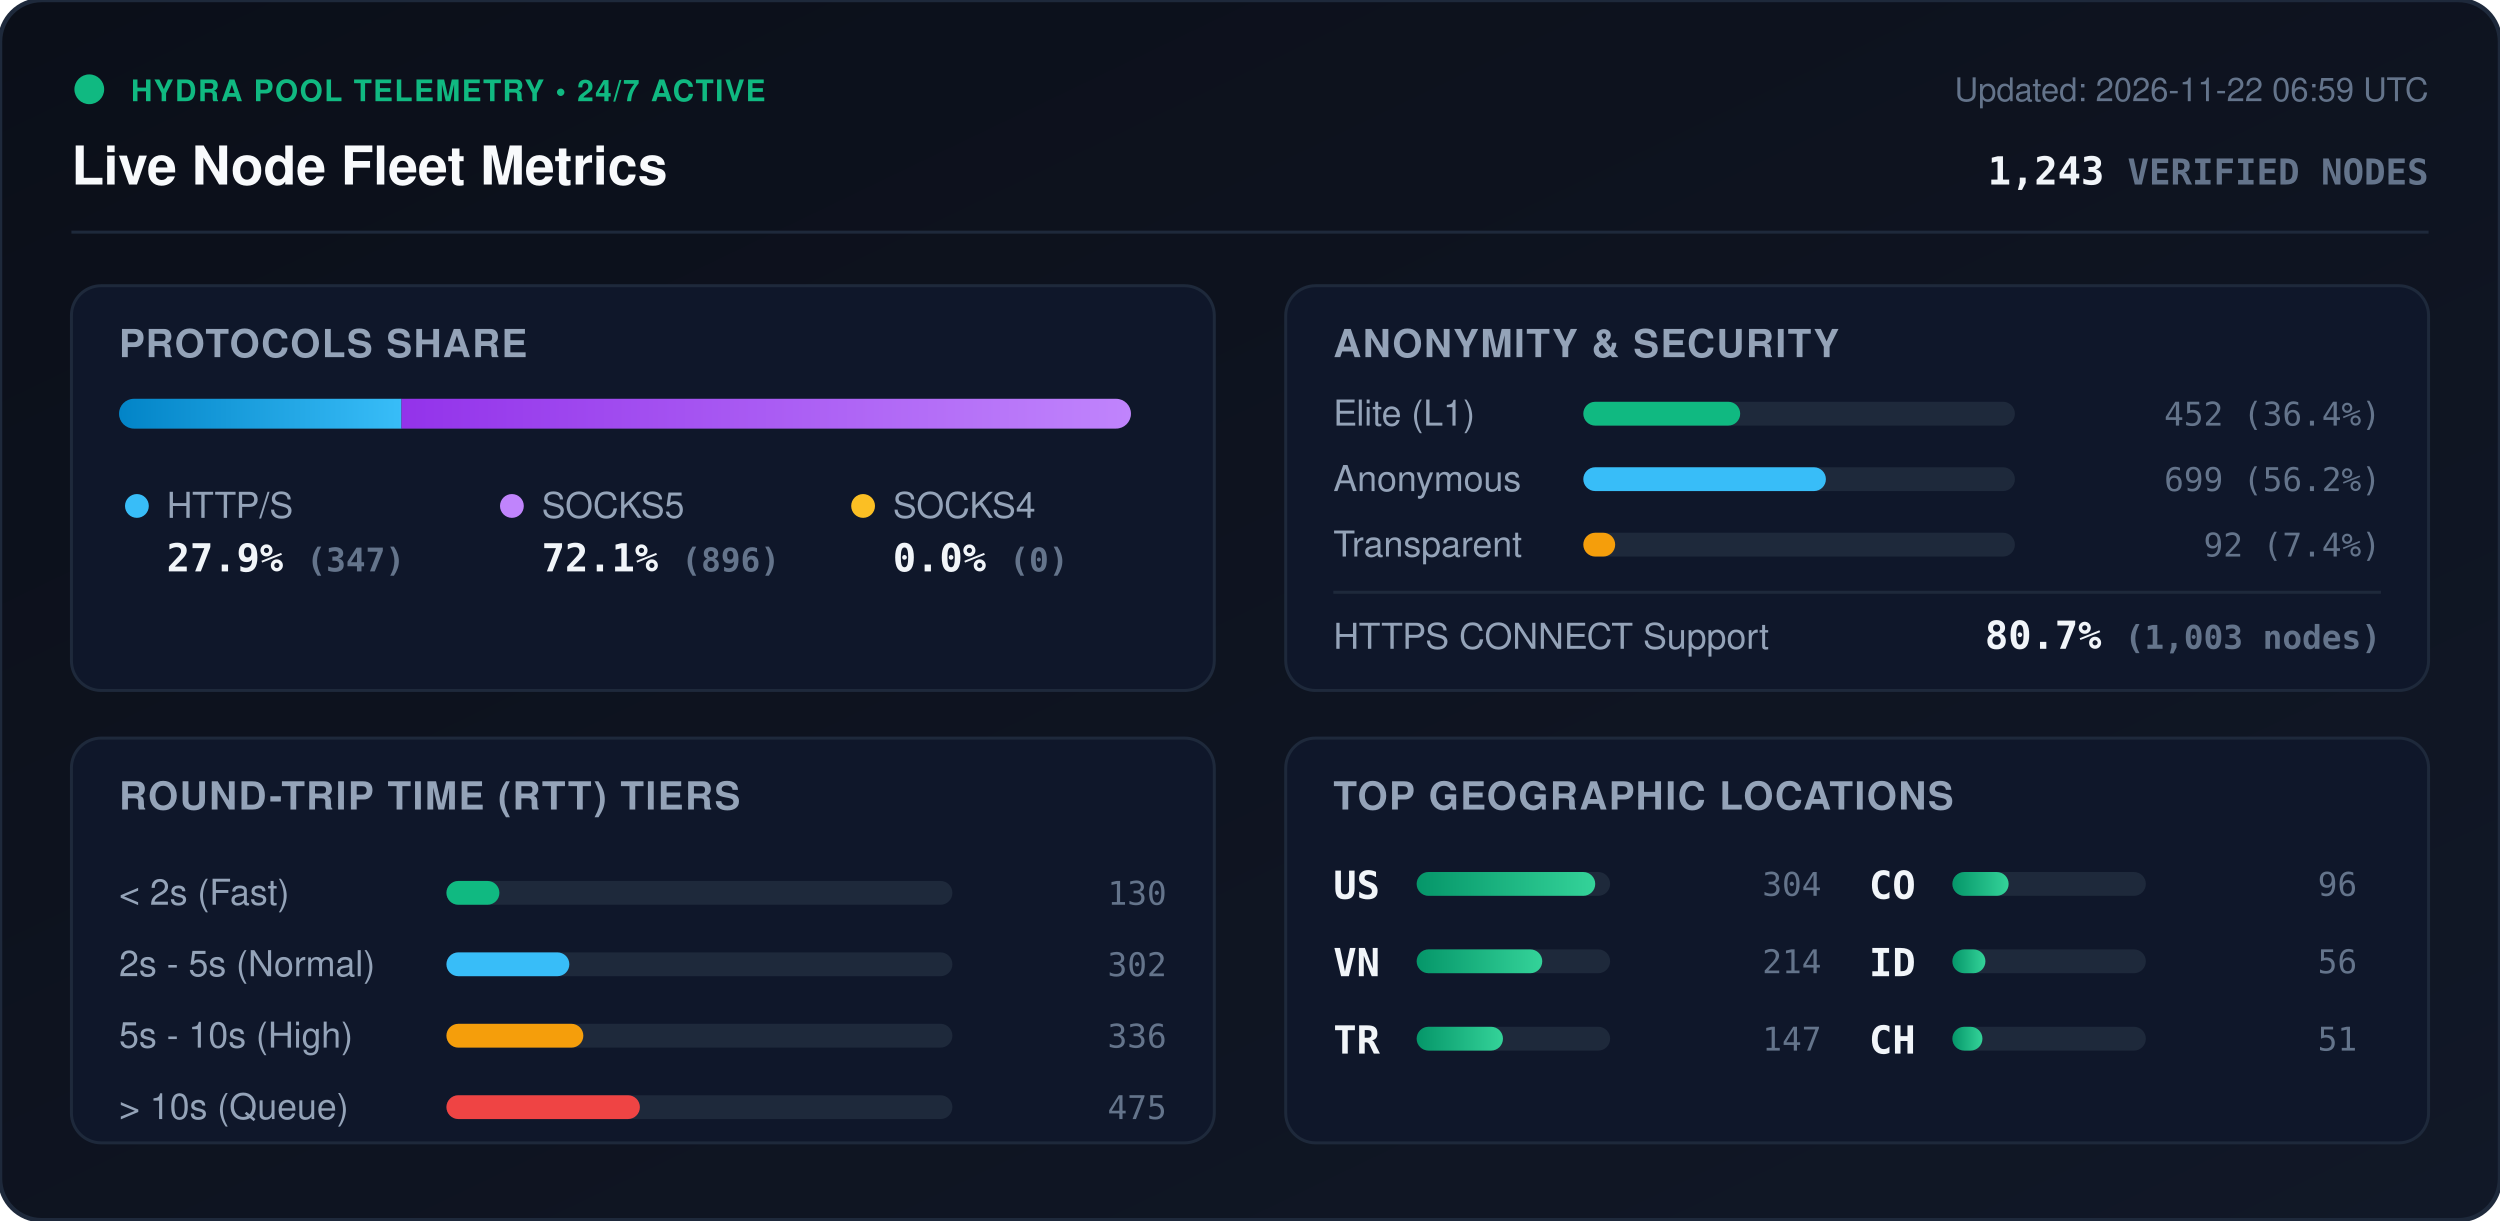
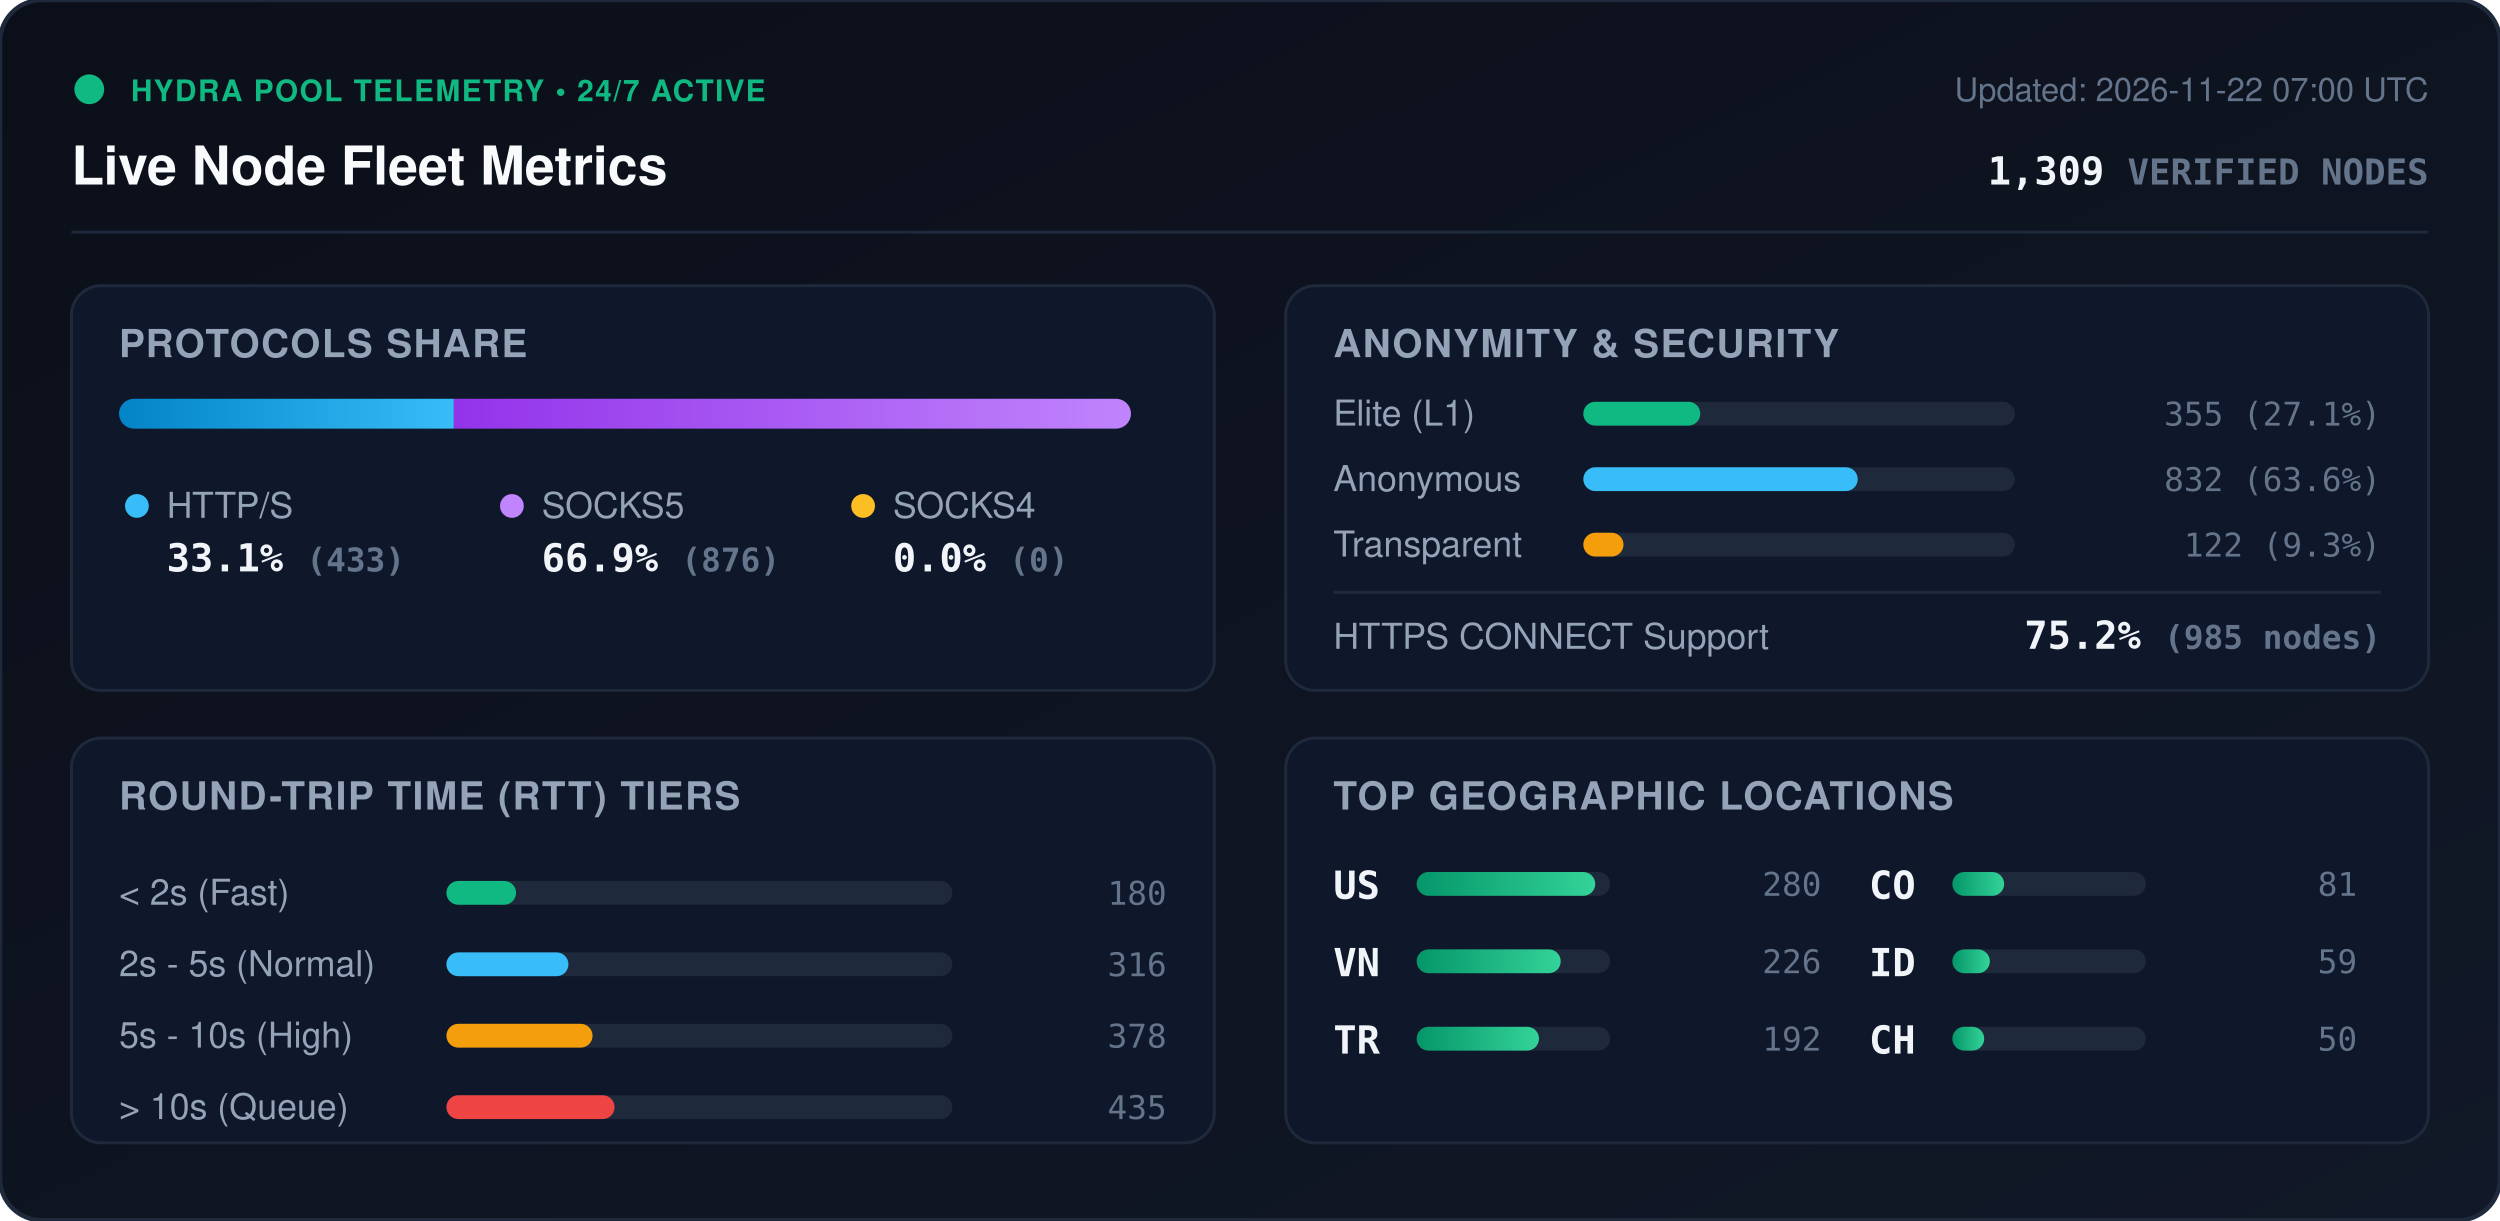
<svg xmlns="http://www.w3.org/2000/svg" viewBox="0 0 840 410" width="840" height="410" style="max-width: 100%; height: auto;">
  <defs>
    <linearGradient id="bg" x1="0%" y1="0%" x2="100%" y2="100%">
      <stop offset="0%" stop-color="#0b0f19" />
      <stop offset="100%" stop-color="#111827" />
    </linearGradient>
    <linearGradient id="bar-http" x1="0%" y1="0%" x2="100%" y2="0%">
      <stop offset="0%" stop-color="#0284c7" />
      <stop offset="100%" stop-color="#38bdf8" />
    </linearGradient>
    <linearGradient id="bar-socks5" x1="0%" y1="0%" x2="100%" y2="0%">
      <stop offset="0%" stop-color="#9333ea" />
      <stop offset="100%" stop-color="#c084fc" />
    </linearGradient>
    <linearGradient id="bar-socks4" x1="0%" y1="0%" x2="100%" y2="0%">
      <stop offset="0%" stop-color="#d97706" />
      <stop offset="100%" stop-color="#fbbf24" />
    </linearGradient>
    <linearGradient id="bar-green" x1="0%" y1="0%" x2="100%" y2="0%">
      <stop offset="0%" stop-color="#059669" />
      <stop offset="100%" stop-color="#34d399" />
    </linearGradient>
    <clipPath id="prog-track-clip">
      <rect width="340.0" height="10" rx="5" />
    </clipPath>
    <style>
      .title { font: 700 18px -apple-system, BlinkMacSystemFont, 'Segoe UI', Helvetica, Arial, sans-serif; fill: #f8fafc; }
      .sub { font: 500 11px -apple-system, BlinkMacSystemFont, 'Segoe UI', Helvetica, Arial, sans-serif; fill: #64748b; }
      .section-hdr { font: 600 13px -apple-system, BlinkMacSystemFont, 'Segoe UI', Helvetica, Arial, sans-serif; fill: #94a3b8; letter-spacing: 0.5px; }
      .metric-val { font: 700 13px -apple-system, BlinkMacSystemFont, 'Segoe UI', Helvetica, Arial, sans-serif; fill: #f1f5f9; }
      .metric-lbl { font: 500 12px -apple-system, BlinkMacSystemFont, 'Segoe UI', Helvetica, Arial, sans-serif; fill: #94a3b8; }
      .badge-txt { font: 700 10px -apple-system, BlinkMacSystemFont, 'Segoe UI', Helvetica, Arial, sans-serif; fill: #10b981; letter-spacing: 0.5px; }
      .mono { font-family: ui-monospace, SFMono-Regular, Menlo, Monaco, Consolas, monospace; }
      .pulse { animation: beacon 2s infinite ease-in-out; }
      @keyframes beacon { 0%, 100% { opacity: 1; } 50% { opacity: 0.35; } }
    </style>
  </defs>
  <rect width="840" height="410" rx="14" fill="url(#bg)" stroke="#1e293b" stroke-width="1.5" />
  <g transform="translate(24, 24)">
    <circle cx="6" cy="6" r="5" fill="#10b981" class="pulse" />
    <text x="20" y="10" class="badge-txt">HYDRA POOL TELEMETRY • 24/7 ACTIVE</text>
    <text x="0" y="38" class="title">Live Node Fleet Metrics</text>
-     <text x="792" y="10" text-anchor="end" class="sub">Updated: 2026-11-22 06:59 UTC</text>
-     <text x="792" y="38" text-anchor="end" class="metric-val mono" fill="#38bdf8">1,243 <tspan font-size="12" fill="#64748b">VERIFIED NODES</tspan>
+     <text x="792" y="10" text-anchor="end" class="sub">Updated: 2026-11-22 07:00 UTC</text>
+     <text x="792" y="38" text-anchor="end" class="metric-val mono" fill="#38bdf8">1,309 <tspan font-size="12" fill="#64748b">VERIFIED NODES</tspan>
    </text>
  </g>
  <line x1="24" y1="78" x2="816" y2="78" stroke="#1e293b" stroke-width="1" />
  <g transform="translate(24, 96)">
    <rect width="384" height="136" rx="10" fill="#0f172a" stroke="#1e293b" />
    <text x="16" y="24" class="section-hdr">PROTOCOLS SHARE</text>
    <g transform="translate(16, 38)">
      <rect width="340.0" height="10" rx="5" fill="#1e293b" />
      <g clip-path="url(#prog-track-clip)">
-         <rect x="0" width="94.9" height="10" fill="url(#bar-http)" />
-         <rect x="94.9" width="245.1" height="10" fill="url(#bar-socks5)" />
+         <rect x="0" width="112.5" height="10" fill="url(#bar-http)" />
+         <rect x="112.5" width="227.5" height="10" fill="url(#bar-socks5)" />
        <rect x="340.0" width="0.0" height="10" fill="url(#bar-socks4)" />
      </g>
    </g>
    <g transform="translate(16, 68)">
      <circle cx="6" cy="6" r="4" fill="#38bdf8" />
      <text x="16" y="10" class="metric-lbl">HTTP/S</text>
-       <text x="16" y="28" class="metric-val mono">27.9% <tspan font-size="11" fill="#64748b">(347)</tspan>
+       <text x="16" y="28" class="metric-val mono">33.1% <tspan font-size="11" fill="#64748b">(433)</tspan>
      </text>
      <circle cx="132" cy="6" r="4" fill="#c084fc" />
      <text x="142" y="10" class="metric-lbl">SOCKS5</text>
-       <text x="142" y="28" class="metric-val mono">72.1% <tspan font-size="11" fill="#64748b">(896)</tspan>
+       <text x="142" y="28" class="metric-val mono">66.9% <tspan font-size="11" fill="#64748b">(876)</tspan>
      </text>
      <circle cx="250" cy="6" r="4" fill="#fbbf24" />
      <text x="260" y="10" class="metric-lbl">SOCKS4</text>
      <text x="260" y="28" class="metric-val mono">0.0% <tspan font-size="11" fill="#64748b">(0)</tspan>
      </text>
    </g>
  </g>
  <g transform="translate(432, 96)">
    <rect width="384" height="136" rx="10" fill="#0f172a" stroke="#1e293b" />
    <text x="16" y="24" class="section-hdr">ANONYMITY &amp; SECURITY</text>
    <text x="16" y="47" class="metric-lbl">Elite (L1)</text>
    <rect x="100" y="39" width="145.0" height="8" rx="4" fill="#1e293b" />
-     <rect x="100" y="39" width="52.7" height="8" rx="4" fill="#10b981" />
-     <text x="368" y="47" text-anchor="end" class="mono sub" fill="#e2e8f0">452 (36.4%)</text>
+     <rect x="100" y="39" width="39.3" height="8" rx="4" fill="#10b981" />
+     <text x="368" y="47" text-anchor="end" class="mono sub" fill="#e2e8f0">355 (27.1%)</text>
    <text x="16" y="69" class="metric-lbl">Anonymous</text>
    <rect x="100" y="61" width="145.0" height="8" rx="4" fill="#1e293b" />
-     <rect x="100" y="61" width="81.5" height="8" rx="4" fill="#38bdf8" />
-     <text x="368" y="69" text-anchor="end" class="mono sub" fill="#e2e8f0">699 (56.2%)</text>
+     <rect x="100" y="61" width="92.2" height="8" rx="4" fill="#38bdf8" />
+     <text x="368" y="69" text-anchor="end" class="mono sub" fill="#e2e8f0">832 (63.6%)</text>
    <text x="16" y="91" class="metric-lbl">Transparent</text>
    <rect x="100" y="83" width="145.0" height="8" rx="4" fill="#1e293b" />
-     <rect x="100" y="83" width="10.7" height="8" rx="4" fill="#f59e0b" />
-     <text x="368" y="91" text-anchor="end" class="mono sub" fill="#e2e8f0">92 (7.4%)</text>
+     <rect x="100" y="83" width="13.5" height="8" rx="4" fill="#f59e0b" />
+     <text x="368" y="91" text-anchor="end" class="mono sub" fill="#e2e8f0">122 (9.3%)</text>
    <line x1="16" y1="103" x2="368" y2="103" stroke="#1e293b" stroke-width="1" />
    <text x="16" y="122" class="metric-lbl">HTTPS CONNECT Support</text>
-     <text x="368" y="122" text-anchor="end" class="metric-val mono" fill="#34d399">80.7% <tspan font-size="11" fill="#64748b">(1,003 nodes)</tspan>
+     <text x="368" y="122" text-anchor="end" class="metric-val mono" fill="#34d399">75.2% <tspan font-size="11" fill="#64748b">(985 nodes)</tspan>
    </text>
  </g>
  <g transform="translate(24, 248)">
    <rect width="384" height="136" rx="10" fill="#0f172a" stroke="#1e293b" />
    <text x="16" y="24" class="section-hdr">ROUND-TRIP TIME (RTT) TIERS</text>
    <g transform="translate(16, 42)">
      <text x="0" y="14" class="metric-lbl">&lt; 2s (Fast)</text>
      <rect x="110" y="6" width="170" height="8" rx="4" fill="#1e293b" />
-       <rect x="110" y="6" width="17.8" height="8" rx="4" fill="#10b981" />
-       <text x="352" y="14" text-anchor="end" class="mono sub">130</text>
+       <rect x="110" y="6" width="23.4" height="8" rx="4" fill="#10b981" />
+       <text x="352" y="14" text-anchor="end" class="mono sub">180</text>
      <text x="0" y="38" class="metric-lbl">2s - 5s (Normal)</text>
      <rect x="110" y="30" width="170" height="8" rx="4" fill="#1e293b" />
-       <rect x="110" y="30" width="41.3" height="8" rx="4" fill="#38bdf8" />
-       <text x="352" y="38" text-anchor="end" class="mono sub">302</text>
+       <rect x="110" y="30" width="41.0" height="8" rx="4" fill="#38bdf8" />
+       <text x="352" y="38" text-anchor="end" class="mono sub">316</text>
      <text x="0" y="62" class="metric-lbl">5s - 10s (High)</text>
      <rect x="110" y="54" width="170" height="8" rx="4" fill="#1e293b" />
-       <rect x="110" y="54" width="46.0" height="8" rx="4" fill="#f59e0b" />
-       <text x="352" y="62" text-anchor="end" class="mono sub">336</text>
+       <rect x="110" y="54" width="49.1" height="8" rx="4" fill="#f59e0b" />
+       <text x="352" y="62" text-anchor="end" class="mono sub">378</text>
      <text x="0" y="86" class="metric-lbl">&gt; 10s (Queue)</text>
      <rect x="110" y="78" width="170" height="8" rx="4" fill="#1e293b" />
-       <rect x="110" y="78" width="65.0" height="8" rx="4" fill="#ef4444" />
-       <text x="352" y="86" text-anchor="end" class="mono sub">475</text>
+       <rect x="110" y="78" width="56.5" height="8" rx="4" fill="#ef4444" />
+       <text x="352" y="86" text-anchor="end" class="mono sub">435</text>
    </g>
  </g>
  <g transform="translate(432, 248)">
    <rect width="384" height="136" rx="10" fill="#0f172a" stroke="#1e293b" />
    <text x="16" y="24" class="section-hdr">TOP GEOGRAPHIC LOCATIONS</text>
    <g transform="translate(16, 42)">
      <g transform="translate(0, 0)">
        <text x="0" y="12" class="mono metric-val" font-size="12">US</text>
        <rect x="28" y="3" width="65" height="8" rx="4" fill="#1e293b" />
        <rect x="28" y="3" width="60.0" height="8" rx="4" fill="url(#bar-green)" />
-         <text x="164" y="11" text-anchor="end" class="mono sub">304</text>
+         <text x="164" y="11" text-anchor="end" class="mono sub">280</text>
      </g>
      <g transform="translate(0, 26)">
        <text x="0" y="12" class="mono metric-val" font-size="12">VN</text>
        <rect x="28" y="3" width="65" height="8" rx="4" fill="#1e293b" />
-         <rect x="28" y="3" width="42.2" height="8" rx="4" fill="url(#bar-green)" />
-         <text x="164" y="11" text-anchor="end" class="mono sub">214</text>
+         <rect x="28" y="3" width="48.4" height="8" rx="4" fill="url(#bar-green)" />
+         <text x="164" y="11" text-anchor="end" class="mono sub">226</text>
      </g>
      <g transform="translate(0, 52)">
        <text x="0" y="12" class="mono metric-val" font-size="12">TR</text>
        <rect x="28" y="3" width="65" height="8" rx="4" fill="#1e293b" />
-         <rect x="28" y="3" width="29.0" height="8" rx="4" fill="url(#bar-green)" />
-         <text x="164" y="11" text-anchor="end" class="mono sub">147</text>
+         <rect x="28" y="3" width="41.1" height="8" rx="4" fill="url(#bar-green)" />
+         <text x="164" y="11" text-anchor="end" class="mono sub">192</text>
      </g>
      <g transform="translate(180, 0)">
        <text x="0" y="12" class="mono metric-val" font-size="12">CO</text>
        <rect x="28" y="3" width="65" height="8" rx="4" fill="#1e293b" />
-         <rect x="28" y="3" width="18.9" height="8" rx="4" fill="url(#bar-green)" />
-         <text x="164" y="11" text-anchor="end" class="mono sub">96</text>
+         <rect x="28" y="3" width="17.4" height="8" rx="4" fill="url(#bar-green)" />
+         <text x="164" y="11" text-anchor="end" class="mono sub">81</text>
      </g>
      <g transform="translate(180, 26)">
        <text x="0" y="12" class="mono metric-val" font-size="12">ID</text>
        <rect x="28" y="3" width="65" height="8" rx="4" fill="#1e293b" />
-         <rect x="28" y="3" width="11.1" height="8" rx="4" fill="url(#bar-green)" />
-         <text x="164" y="11" text-anchor="end" class="mono sub">56</text>
+         <rect x="28" y="3" width="12.6" height="8" rx="4" fill="url(#bar-green)" />
+         <text x="164" y="11" text-anchor="end" class="mono sub">59</text>
      </g>
      <g transform="translate(180, 52)">
        <text x="0" y="12" class="mono metric-val" font-size="12">CH</text>
        <rect x="28" y="3" width="65" height="8" rx="4" fill="#1e293b" />
-         <rect x="28" y="3" width="10.1" height="8" rx="4" fill="url(#bar-green)" />
-         <text x="164" y="11" text-anchor="end" class="mono sub">51</text>
+         <rect x="28" y="3" width="10.7" height="8" rx="4" fill="url(#bar-green)" />
+         <text x="164" y="11" text-anchor="end" class="mono sub">50</text>
      </g>
    </g>
  </g>
</svg>
